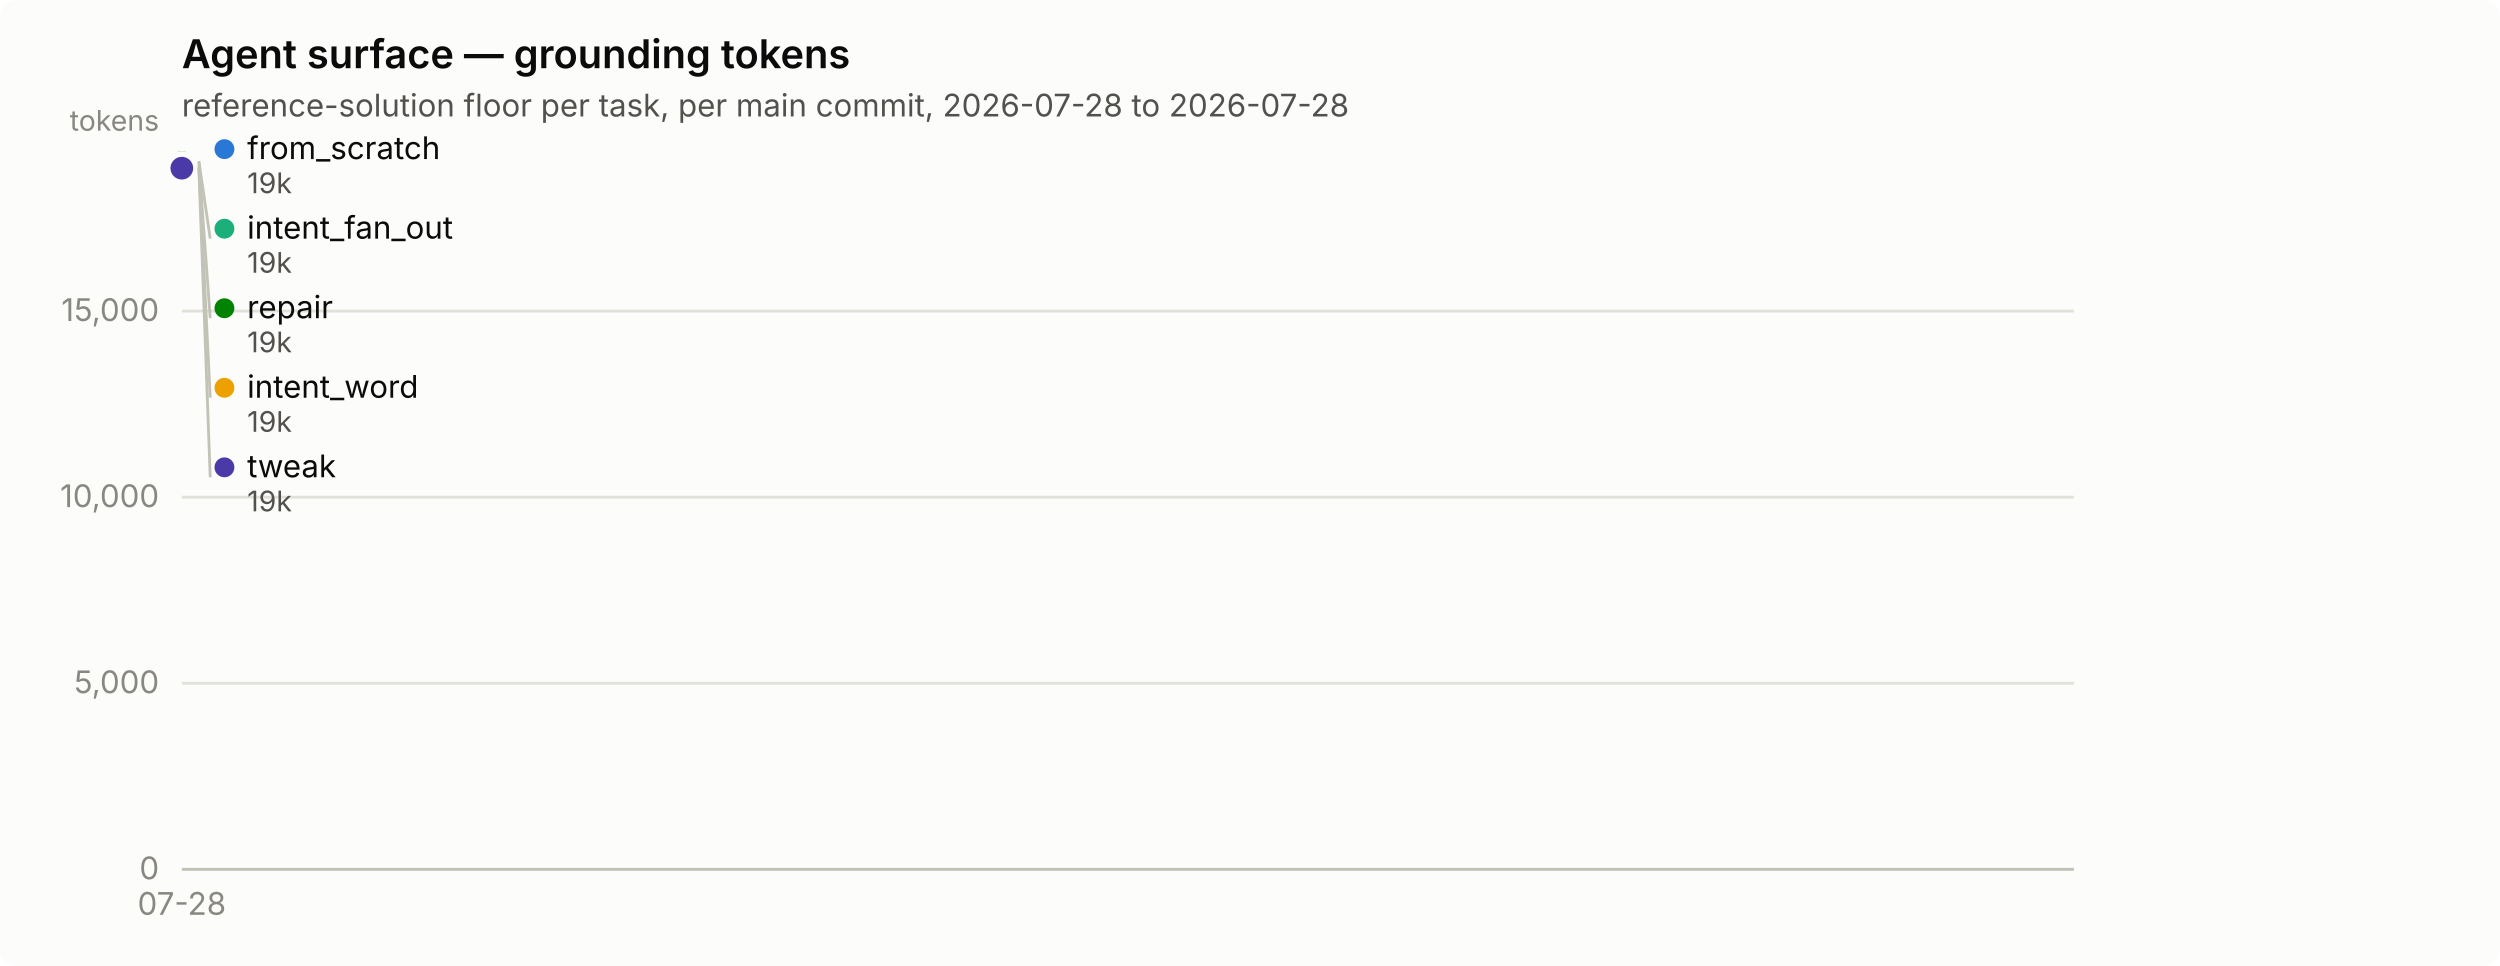
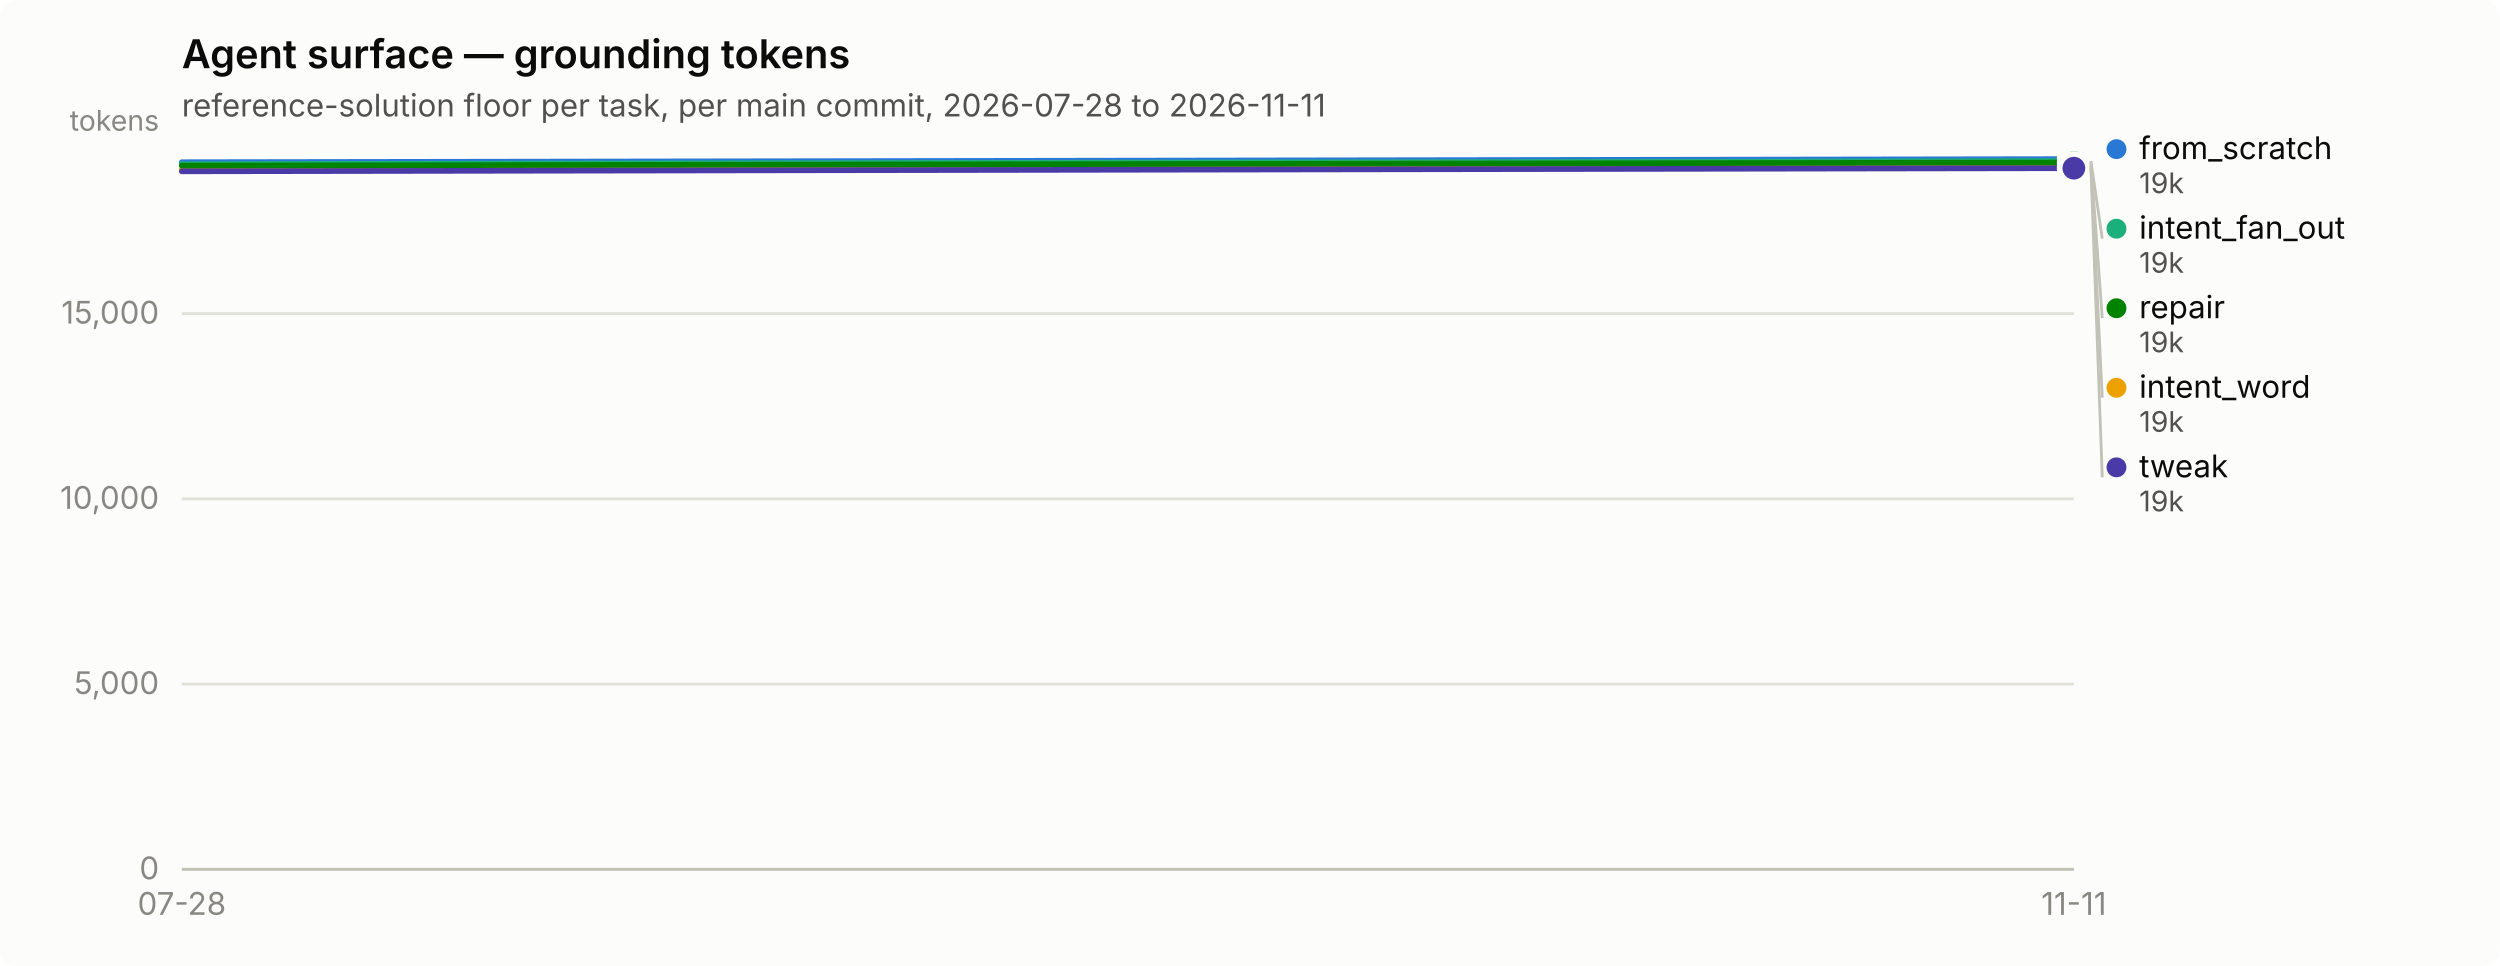
<svg xmlns="http://www.w3.org/2000/svg" width="880" height="340" viewBox="0 0 880 340" role="img" aria-label="Agent surface — grounding tokens">
  <rect width="880" height="340" rx="6" fill="#fcfcfb" />
  <text x="64" y="24" font-family="system-ui, -apple-system, &quot;Segoe UI&quot;, sans-serif" font-size="14" font-weight="600" fill="#0b0b0b">Agent surface — grounding tokens</text>
-   <text x="64" y="41" font-family="system-ui, -apple-system, &quot;Segoe UI&quot;, sans-serif" font-size="11" fill="#52514e">reference-solution floor per task, per main commit, 2026-07-28 to 2026-07-28</text>
+   <text x="64" y="41" font-family="system-ui, -apple-system, &quot;Segoe UI&quot;, sans-serif" font-size="11" fill="#52514e">reference-solution floor per task, per main commit, 2026-07-28 to 2026-11-11</text>
  <line x1="64" y1="306.0" x2="730" y2="306.0" stroke="#e1e0d9" stroke-width="1" />
  <text x="56" y="309.5" text-anchor="end" font-family="system-ui, -apple-system, &quot;Segoe UI&quot;, sans-serif" font-size="11" style="font-variant-numeric: tabular-nums" fill="#898781">0</text>
-   <line x1="64" y1="240.5" x2="730" y2="240.5" stroke="#e1e0d9" stroke-width="1" />
-   <text x="56" y="244.0" text-anchor="end" font-family="system-ui, -apple-system, &quot;Segoe UI&quot;, sans-serif" font-size="11" style="font-variant-numeric: tabular-nums" fill="#898781">5,000</text>
-   <line x1="64" y1="175.0" x2="730" y2="175.0" stroke="#e1e0d9" stroke-width="1" />
-   <text x="56" y="178.5" text-anchor="end" font-family="system-ui, -apple-system, &quot;Segoe UI&quot;, sans-serif" font-size="11" style="font-variant-numeric: tabular-nums" fill="#898781">10,000</text>
-   <line x1="64" y1="109.5" x2="730" y2="109.5" stroke="#e1e0d9" stroke-width="1" />
-   <text x="56" y="113.0" text-anchor="end" font-family="system-ui, -apple-system, &quot;Segoe UI&quot;, sans-serif" font-size="11" style="font-variant-numeric: tabular-nums" fill="#898781">15,000</text>
+   <line x1="64" y1="240.8" x2="730" y2="240.8" stroke="#e1e0d9" stroke-width="1" />
+   <text x="56" y="244.3" text-anchor="end" font-family="system-ui, -apple-system, &quot;Segoe UI&quot;, sans-serif" font-size="11" style="font-variant-numeric: tabular-nums" fill="#898781">5,000</text>
+   <line x1="64" y1="175.6" x2="730" y2="175.6" stroke="#e1e0d9" stroke-width="1" />
+   <text x="56" y="179.1" text-anchor="end" font-family="system-ui, -apple-system, &quot;Segoe UI&quot;, sans-serif" font-size="11" style="font-variant-numeric: tabular-nums" fill="#898781">10,000</text>
+   <line x1="64" y1="110.4" x2="730" y2="110.4" stroke="#e1e0d9" stroke-width="1" />
+   <text x="56" y="113.9" text-anchor="end" font-family="system-ui, -apple-system, &quot;Segoe UI&quot;, sans-serif" font-size="11" style="font-variant-numeric: tabular-nums" fill="#898781">15,000</text>
  <text x="56" y="46" text-anchor="end" font-family="system-ui, -apple-system, &quot;Segoe UI&quot;, sans-serif" font-size="10" fill="#898781">tokens</text>
  <line x1="64" y1="306" x2="730" y2="306" stroke="#c3c2b7" stroke-width="1" />
  <text x="64.0" y="322" text-anchor="middle" font-family="system-ui, -apple-system, &quot;Segoe UI&quot;, sans-serif" font-size="11" style="font-variant-numeric: tabular-nums" fill="#898781">07-28</text>
-   <circle cx="64.0" cy="56.0" r="2.5" fill="#2a78d6" />
-   <circle cx="64.0" cy="56.0" r="6" fill="#fcfcfb" />
-   <circle cx="64.0" cy="56.0" r="4" fill="#2a78d6" />
-   <circle cx="64.0" cy="56.7" r="2.5" fill="#1baf7a" />
-   <circle cx="64.0" cy="56.7" r="6" fill="#fcfcfb" />
-   <circle cx="64.0" cy="56.7" r="4" fill="#1baf7a" />
-   <circle cx="64.0" cy="58.5" r="2.5" fill="#eda100" />
-   <circle cx="64.0" cy="58.5" r="6" fill="#fcfcfb" />
-   <circle cx="64.0" cy="58.5" r="4" fill="#eda100" />
-   <circle cx="64.0" cy="57.2" r="2.5" fill="#008300" />
-   <circle cx="64.0" cy="57.2" r="6" fill="#fcfcfb" />
-   <circle cx="64.0" cy="57.2" r="4" fill="#008300" />
-   <circle cx="64.0" cy="59.2" r="2.5" fill="#4a3aa7" />
-   <circle cx="64.0" cy="59.2" r="6" fill="#fcfcfb" />
-   <circle cx="64.0" cy="59.2" r="4" fill="#4a3aa7" />
-   <circle cx="79.0" cy="52.5" r="3.5" fill="#2a78d6" />
-   <text x="87.0" y="56.0" font-family="system-ui, -apple-system, &quot;Segoe UI&quot;, sans-serif" font-size="11" fill="#0b0b0b">from_scratch</text>
-   <text x="87.0" y="68.0" font-family="system-ui, -apple-system, &quot;Segoe UI&quot;, sans-serif" font-size="10" style="font-variant-numeric: tabular-nums" fill="#52514e">19k</text>
-   <line x1="70.0" y1="56.7" x2="74.0" y2="84.0" stroke="#c3c2b7" stroke-width="1" />
-   <circle cx="79.0" cy="80.5" r="3.5" fill="#1baf7a" />
-   <text x="87.0" y="84.0" font-family="system-ui, -apple-system, &quot;Segoe UI&quot;, sans-serif" font-size="11" fill="#0b0b0b">intent_fan_out</text>
-   <text x="87.0" y="96.0" font-family="system-ui, -apple-system, &quot;Segoe UI&quot;, sans-serif" font-size="10" style="font-variant-numeric: tabular-nums" fill="#52514e">19k</text>
-   <line x1="70.0" y1="57.2" x2="74.0" y2="112.0" stroke="#c3c2b7" stroke-width="1" />
-   <circle cx="79.0" cy="108.5" r="3.5" fill="#008300" />
-   <text x="87.0" y="112.0" font-family="system-ui, -apple-system, &quot;Segoe UI&quot;, sans-serif" font-size="11" fill="#0b0b0b">repair</text>
-   <text x="87.0" y="124.0" font-family="system-ui, -apple-system, &quot;Segoe UI&quot;, sans-serif" font-size="10" style="font-variant-numeric: tabular-nums" fill="#52514e">19k</text>
-   <line x1="70.0" y1="58.5" x2="74.0" y2="140.0" stroke="#c3c2b7" stroke-width="1" />
-   <circle cx="79.0" cy="136.5" r="3.5" fill="#eda100" />
-   <text x="87.0" y="140.0" font-family="system-ui, -apple-system, &quot;Segoe UI&quot;, sans-serif" font-size="11" fill="#0b0b0b">intent_word</text>
-   <text x="87.0" y="152.0" font-family="system-ui, -apple-system, &quot;Segoe UI&quot;, sans-serif" font-size="10" style="font-variant-numeric: tabular-nums" fill="#52514e">19k</text>
-   <line x1="70.0" y1="59.2" x2="74.0" y2="168.0" stroke="#c3c2b7" stroke-width="1" />
-   <circle cx="79.0" cy="164.5" r="3.5" fill="#4a3aa7" />
-   <text x="87.0" y="168.0" font-family="system-ui, -apple-system, &quot;Segoe UI&quot;, sans-serif" font-size="11" fill="#0b0b0b">tweak</text>
-   <text x="87.0" y="180.0" font-family="system-ui, -apple-system, &quot;Segoe UI&quot;, sans-serif" font-size="10" style="font-variant-numeric: tabular-nums" fill="#52514e">19k</text>
+   <text x="730.0" y="322" text-anchor="middle" font-family="system-ui, -apple-system, &quot;Segoe UI&quot;, sans-serif" font-size="11" style="font-variant-numeric: tabular-nums" fill="#898781">11-11</text>
+   <path d="M64.0,57.1 L730.0,56.0" fill="none" stroke="#2a78d6" stroke-width="2" stroke-linejoin="round" stroke-linecap="round" />
+   <circle cx="730.0" cy="56.0" r="6" fill="#fcfcfb" />
+   <circle cx="730.0" cy="56.0" r="4" fill="#2a78d6" />
+   <path d="M64.0,57.8 L730.0,56.7" fill="none" stroke="#1baf7a" stroke-width="2" stroke-linejoin="round" stroke-linecap="round" />
+   <circle cx="730.0" cy="56.7" r="6" fill="#fcfcfb" />
+   <circle cx="730.0" cy="56.7" r="4" fill="#1baf7a" />
+   <path d="M64.0,59.6 L730.0,58.5" fill="none" stroke="#eda100" stroke-width="2" stroke-linejoin="round" stroke-linecap="round" />
+   <circle cx="730.0" cy="58.5" r="6" fill="#fcfcfb" />
+   <circle cx="730.0" cy="58.5" r="4" fill="#eda100" />
+   <path d="M64.0,58.3 L730.0,57.2" fill="none" stroke="#008300" stroke-width="2" stroke-linejoin="round" stroke-linecap="round" />
+   <circle cx="730.0" cy="57.2" r="6" fill="#fcfcfb" />
+   <circle cx="730.0" cy="57.2" r="4" fill="#008300" />
+   <path d="M64.0,60.3 L730.0,59.2" fill="none" stroke="#4a3aa7" stroke-width="2" stroke-linejoin="round" stroke-linecap="round" />
+   <circle cx="730.0" cy="59.2" r="6" fill="#fcfcfb" />
+   <circle cx="730.0" cy="59.2" r="4" fill="#4a3aa7" />
+   <circle cx="745.0" cy="52.5" r="3.5" fill="#2a78d6" />
+   <text x="753.0" y="56.0" font-family="system-ui, -apple-system, &quot;Segoe UI&quot;, sans-serif" font-size="11" fill="#0b0b0b">from_scratch</text>
+   <text x="753.0" y="68.0" font-family="system-ui, -apple-system, &quot;Segoe UI&quot;, sans-serif" font-size="10" style="font-variant-numeric: tabular-nums" fill="#52514e">19k</text>
+   <line x1="736.0" y1="56.7" x2="740.0" y2="84.0" stroke="#c3c2b7" stroke-width="1" />
+   <circle cx="745.0" cy="80.5" r="3.5" fill="#1baf7a" />
+   <text x="753.0" y="84.0" font-family="system-ui, -apple-system, &quot;Segoe UI&quot;, sans-serif" font-size="11" fill="#0b0b0b">intent_fan_out</text>
+   <text x="753.0" y="96.0" font-family="system-ui, -apple-system, &quot;Segoe UI&quot;, sans-serif" font-size="10" style="font-variant-numeric: tabular-nums" fill="#52514e">19k</text>
+   <line x1="736.0" y1="57.2" x2="740.0" y2="112.0" stroke="#c3c2b7" stroke-width="1" />
+   <circle cx="745.0" cy="108.5" r="3.5" fill="#008300" />
+   <text x="753.0" y="112.0" font-family="system-ui, -apple-system, &quot;Segoe UI&quot;, sans-serif" font-size="11" fill="#0b0b0b">repair</text>
+   <text x="753.0" y="124.0" font-family="system-ui, -apple-system, &quot;Segoe UI&quot;, sans-serif" font-size="10" style="font-variant-numeric: tabular-nums" fill="#52514e">19k</text>
+   <line x1="736.0" y1="58.5" x2="740.0" y2="140.0" stroke="#c3c2b7" stroke-width="1" />
+   <circle cx="745.0" cy="136.5" r="3.5" fill="#eda100" />
+   <text x="753.0" y="140.0" font-family="system-ui, -apple-system, &quot;Segoe UI&quot;, sans-serif" font-size="11" fill="#0b0b0b">intent_word</text>
+   <text x="753.0" y="152.0" font-family="system-ui, -apple-system, &quot;Segoe UI&quot;, sans-serif" font-size="10" style="font-variant-numeric: tabular-nums" fill="#52514e">19k</text>
+   <line x1="736.0" y1="59.2" x2="740.0" y2="168.0" stroke="#c3c2b7" stroke-width="1" />
+   <circle cx="745.0" cy="164.5" r="3.5" fill="#4a3aa7" />
+   <text x="753.0" y="168.0" font-family="system-ui, -apple-system, &quot;Segoe UI&quot;, sans-serif" font-size="11" fill="#0b0b0b">tweak</text>
+   <text x="753.0" y="180.0" font-family="system-ui, -apple-system, &quot;Segoe UI&quot;, sans-serif" font-size="10" style="font-variant-numeric: tabular-nums" fill="#52514e">19k</text>
</svg>
